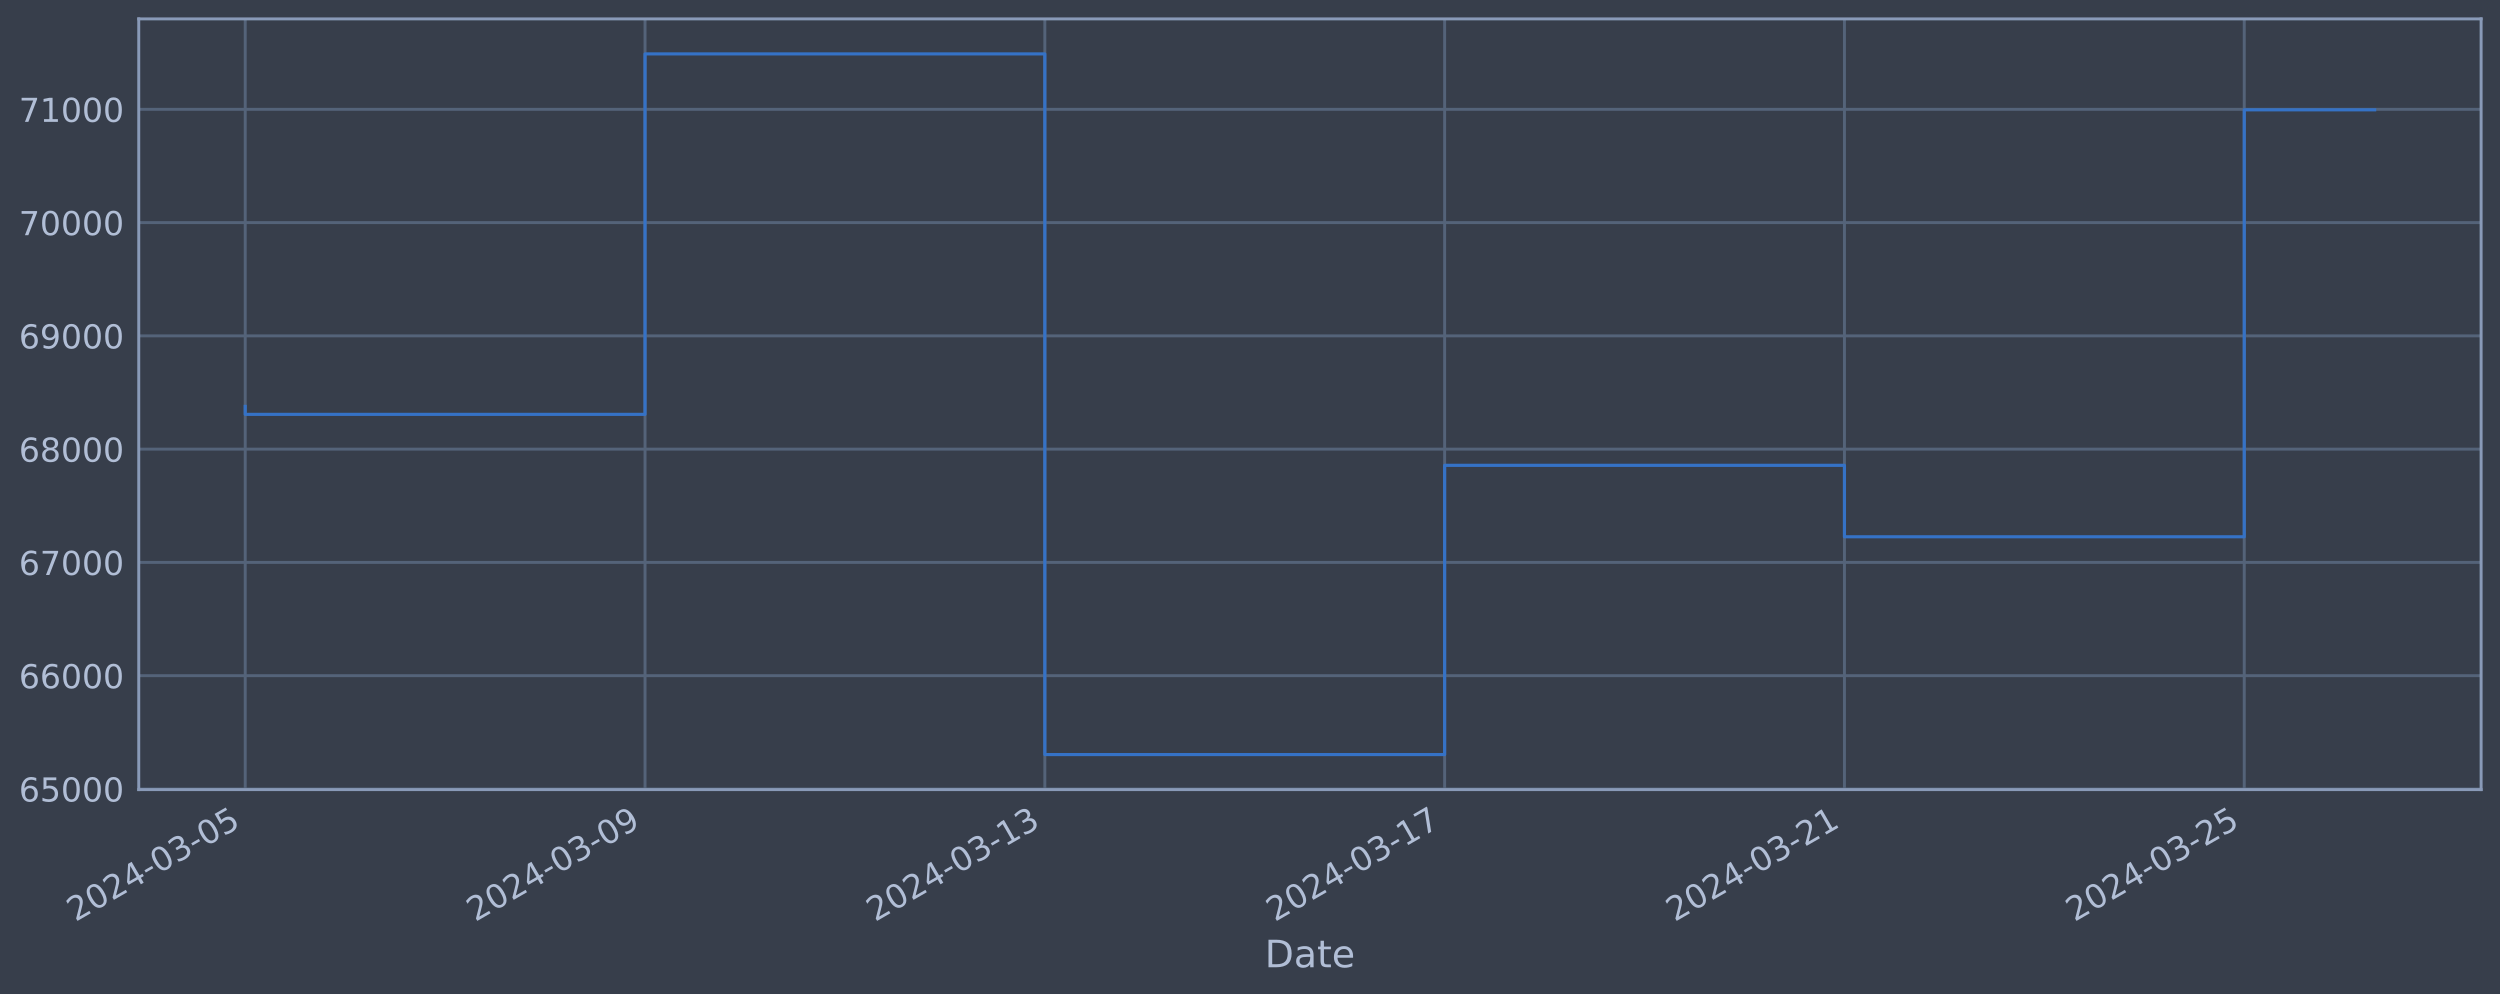
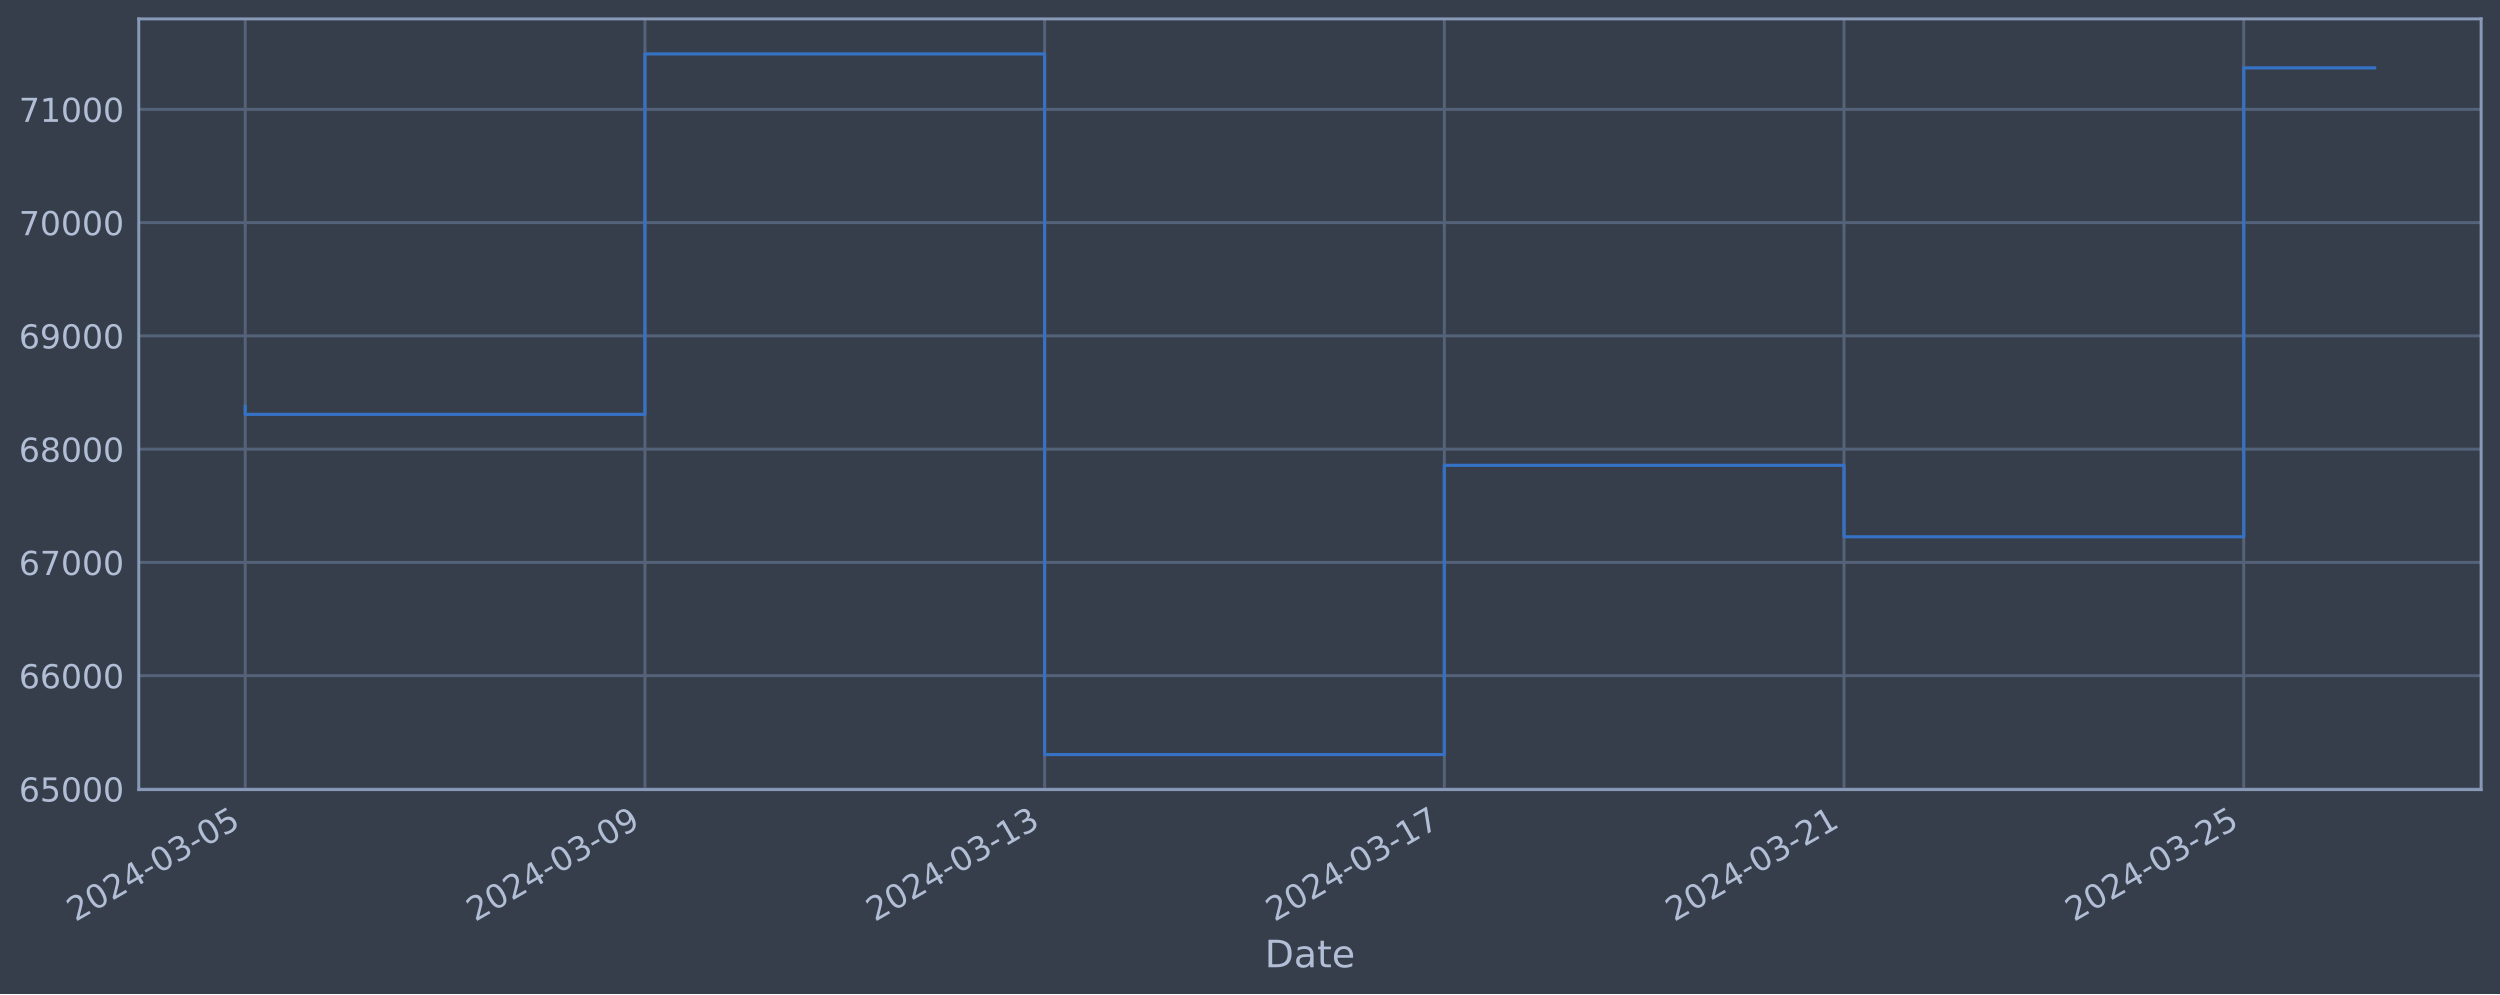
<svg xmlns="http://www.w3.org/2000/svg" xmlns:xlink="http://www.w3.org/1999/xlink" width="952.884pt" height="378.87pt" viewBox="0 0 952.884 378.87" version="1.1">
  <defs>
    <style type="text/css">*{stroke-linejoin: round; stroke-linecap: butt}</style>
  </defs>
  <g id="figure_1">
    <g id="patch_1">
      <path d="M 0 378.87  L 952.884 378.87  L 952.884 0  L 0 0  z " style="fill: #373e4b" />
    </g>
    <g id="axes_1">
      <g id="patch_2">
        <path d="M 52.884 300.96  L 945.684 300.96  L 945.684 7.2  L 52.884 7.2  z " style="fill: #373e4b" />
      </g>
      <g id="matplotlib.axis_1">
        <g id="xtick_1">
          <g id="line2d_1">
-             <path d="M 93.466 300.96  L 93.466 7.2  " clip-path="url(#p7ceaf7450b)" style="fill: none; stroke: #546379; stroke-width: 1.12; stroke-linecap: square" />
+             <path d="M 93.466 300.96  L 93.466 7.2  " clip-path="url(#pe5c0192d4d)" style="fill: none; stroke: #546379; stroke-width: 1.12; stroke-linecap: square" />
          </g>
          <g id="line2d_2" />
          <g id="text_1">
            <g style="fill: #b1bed6" transform="translate(28.74006 351.4642) rotate(-30) scale(0.126 -0.126)">
              <defs>
                <path id="DejaVuSans-32" d="M 1228 531  L 3431 531  L 3431 0  L 469 0  L 469 531  Q 828 903 1448 1529  Q 2069 2156 2228 2338  Q 2531 2678 2651 2914  Q 2772 3150 2772 3378  Q 2772 3750 2511 3984  Q 2250 4219 1831 4219  Q 1534 4219 1204 4116  Q 875 4013 500 3803  L 500 4441  Q 881 4594 1212 4672  Q 1544 4750 1819 4750  Q 2544 4750 2975 4387  Q 3406 4025 3406 3419  Q 3406 3131 3298 2873  Q 3191 2616 2906 2266  Q 2828 2175 2409 1742  Q 1991 1309 1228 531  z " transform="scale(0.015625)" />
                <path id="DejaVuSans-30" d="M 2034 4250  Q 1547 4250 1301 3770  Q 1056 3291 1056 2328  Q 1056 1369 1301 889  Q 1547 409 2034 409  Q 2525 409 2770 889  Q 3016 1369 3016 2328  Q 3016 3291 2770 3770  Q 2525 4250 2034 4250  z M 2034 4750  Q 2819 4750 3233 4129  Q 3647 3509 3647 2328  Q 3647 1150 3233 529  Q 2819 -91 2034 -91  Q 1250 -91 836 529  Q 422 1150 422 2328  Q 422 3509 836 4129  Q 1250 4750 2034 4750  z " transform="scale(0.015625)" />
                <path id="DejaVuSans-34" d="M 2419 4116  L 825 1625  L 2419 1625  L 2419 4116  z M 2253 4666  L 3047 4666  L 3047 1625  L 3713 1625  L 3713 1100  L 3047 1100  L 3047 0  L 2419 0  L 2419 1100  L 313 1100  L 313 1709  L 2253 4666  z " transform="scale(0.015625)" />
                <path id="DejaVuSans-2d" d="M 313 2009  L 1997 2009  L 1997 1497  L 313 1497  L 313 2009  z " transform="scale(0.015625)" />
                <path id="DejaVuSans-33" d="M 2597 2516  Q 3050 2419 3304 2112  Q 3559 1806 3559 1356  Q 3559 666 3084 287  Q 2609 -91 1734 -91  Q 1441 -91 1130 -33  Q 819 25 488 141  L 488 750  Q 750 597 1062 519  Q 1375 441 1716 441  Q 2309 441 2620 675  Q 2931 909 2931 1356  Q 2931 1769 2642 2001  Q 2353 2234 1838 2234  L 1294 2234  L 1294 2753  L 1863 2753  Q 2328 2753 2575 2939  Q 2822 3125 2822 3475  Q 2822 3834 2567 4026  Q 2313 4219 1838 4219  Q 1578 4219 1281 4162  Q 984 4106 628 3988  L 628 4550  Q 988 4650 1302 4700  Q 1616 4750 1894 4750  Q 2613 4750 3031 4423  Q 3450 4097 3450 3541  Q 3450 3153 3228 2886  Q 3006 2619 2597 2516  z " transform="scale(0.015625)" />
                <path id="DejaVuSans-35" d="M 691 4666  L 3169 4666  L 3169 4134  L 1269 4134  L 1269 2991  Q 1406 3038 1543 3061  Q 1681 3084 1819 3084  Q 2600 3084 3056 2656  Q 3513 2228 3513 1497  Q 3513 744 3044 326  Q 2575 -91 1722 -91  Q 1428 -91 1123 -41  Q 819 9 494 109  L 494 744  Q 775 591 1075 516  Q 1375 441 1709 441  Q 2250 441 2565 725  Q 2881 1009 2881 1497  Q 2881 1984 2565 2268  Q 2250 2553 1709 2553  Q 1456 2553 1204 2497  Q 953 2441 691 2322  L 691 4666  z " transform="scale(0.015625)" />
              </defs>
              <use xlink:href="#DejaVuSans-32" />
              <use xlink:href="#DejaVuSans-30" x="63.623" />
              <use xlink:href="#DejaVuSans-32" x="127.246" />
              <use xlink:href="#DejaVuSans-34" x="190.869" />
              <use xlink:href="#DejaVuSans-2d" x="254.492" />
              <use xlink:href="#DejaVuSans-30" x="290.576" />
              <use xlink:href="#DejaVuSans-33" x="354.199" />
              <use xlink:href="#DejaVuSans-2d" x="417.822" />
              <use xlink:href="#DejaVuSans-30" x="453.906" />
              <use xlink:href="#DejaVuSans-35" x="517.529" />
            </g>
          </g>
        </g>
        <g id="xtick_2">
          <g id="line2d_3">
-             <path d="M 245.853 300.96  L 245.853 7.2  " clip-path="url(#p7ceaf7450b)" style="fill: none; stroke: #546379; stroke-width: 1.12; stroke-linecap: square" />
+             <path d="M 245.814 300.96  L 245.814 7.2  " clip-path="url(#pe5c0192d4d)" style="fill: none; stroke: #546379; stroke-width: 1.12; stroke-linecap: square" />
          </g>
          <g id="line2d_4" />
          <g id="text_2">
-             <g style="fill: #b1bed6" transform="translate(181.1277 351.4642) rotate(-30) scale(0.126 -0.126)">
+             <g style="fill: #b1bed6" transform="translate(181.0883 351.4642) rotate(-30) scale(0.126 -0.126)">
              <defs>
                <path id="DejaVuSans-39" d="M 703 97  L 703 672  Q 941 559 1184 500  Q 1428 441 1663 441  Q 2288 441 2617 861  Q 2947 1281 2994 2138  Q 2813 1869 2534 1725  Q 2256 1581 1919 1581  Q 1219 1581 811 2004  Q 403 2428 403 3163  Q 403 3881 828 4315  Q 1253 4750 1959 4750  Q 2769 4750 3195 4129  Q 3622 3509 3622 2328  Q 3622 1225 3098 567  Q 2575 -91 1691 -91  Q 1453 -91 1209 -44  Q 966 3 703 97  z M 1959 2075  Q 2384 2075 2632 2365  Q 2881 2656 2881 3163  Q 2881 3666 2632 3958  Q 2384 4250 1959 4250  Q 1534 4250 1286 3958  Q 1038 3666 1038 3163  Q 1038 2656 1286 2365  Q 1534 2075 1959 2075  z " transform="scale(0.015625)" />
              </defs>
              <use xlink:href="#DejaVuSans-32" />
              <use xlink:href="#DejaVuSans-30" x="63.623" />
              <use xlink:href="#DejaVuSans-32" x="127.246" />
              <use xlink:href="#DejaVuSans-34" x="190.869" />
              <use xlink:href="#DejaVuSans-2d" x="254.492" />
              <use xlink:href="#DejaVuSans-30" x="290.576" />
              <use xlink:href="#DejaVuSans-33" x="354.199" />
              <use xlink:href="#DejaVuSans-2d" x="417.822" />
              <use xlink:href="#DejaVuSans-30" x="453.906" />
              <use xlink:href="#DejaVuSans-39" x="517.529" />
            </g>
          </g>
        </g>
        <g id="xtick_3">
          <g id="line2d_5">
-             <path d="M 398.241 300.96  L 398.241 7.2  " clip-path="url(#p7ceaf7450b)" style="fill: none; stroke: #546379; stroke-width: 1.12; stroke-linecap: square" />
+             <path d="M 398.162 300.96  L 398.162 7.2  " clip-path="url(#pe5c0192d4d)" style="fill: none; stroke: #546379; stroke-width: 1.12; stroke-linecap: square" />
          </g>
          <g id="line2d_6" />
          <g id="text_3">
-             <g style="fill: #b1bed6" transform="translate(333.5153 351.4642) rotate(-30) scale(0.126 -0.126)">
+             <g style="fill: #b1bed6" transform="translate(333.4365 351.4642) rotate(-30) scale(0.126 -0.126)">
              <defs>
                <path id="DejaVuSans-31" d="M 794 531  L 1825 531  L 1825 4091  L 703 3866  L 703 4441  L 1819 4666  L 2450 4666  L 2450 531  L 3481 531  L 3481 0  L 794 0  L 794 531  z " transform="scale(0.015625)" />
              </defs>
              <use xlink:href="#DejaVuSans-32" />
              <use xlink:href="#DejaVuSans-30" x="63.623" />
              <use xlink:href="#DejaVuSans-32" x="127.246" />
              <use xlink:href="#DejaVuSans-34" x="190.869" />
              <use xlink:href="#DejaVuSans-2d" x="254.492" />
              <use xlink:href="#DejaVuSans-30" x="290.576" />
              <use xlink:href="#DejaVuSans-33" x="354.199" />
              <use xlink:href="#DejaVuSans-2d" x="417.822" />
              <use xlink:href="#DejaVuSans-31" x="453.906" />
              <use xlink:href="#DejaVuSans-33" x="517.529" />
            </g>
          </g>
        </g>
        <g id="xtick_4">
          <g id="line2d_7">
-             <path d="M 550.628 300.96  L 550.628 7.2  " clip-path="url(#p7ceaf7450b)" style="fill: none; stroke: #546379; stroke-width: 1.12; stroke-linecap: square" />
+             <path d="M 550.51 300.96  L 550.51 7.2  " clip-path="url(#pe5c0192d4d)" style="fill: none; stroke: #546379; stroke-width: 1.12; stroke-linecap: square" />
          </g>
          <g id="line2d_8" />
          <g id="text_4">
-             <g style="fill: #b1bed6" transform="translate(485.9029 351.4642) rotate(-30) scale(0.126 -0.126)">
+             <g style="fill: #b1bed6" transform="translate(485.7847 351.4642) rotate(-30) scale(0.126 -0.126)">
              <defs>
                <path id="DejaVuSans-37" d="M 525 4666  L 3525 4666  L 3525 4397  L 1831 0  L 1172 0  L 2766 4134  L 525 4134  L 525 4666  z " transform="scale(0.015625)" />
              </defs>
              <use xlink:href="#DejaVuSans-32" />
              <use xlink:href="#DejaVuSans-30" x="63.623" />
              <use xlink:href="#DejaVuSans-32" x="127.246" />
              <use xlink:href="#DejaVuSans-34" x="190.869" />
              <use xlink:href="#DejaVuSans-2d" x="254.492" />
              <use xlink:href="#DejaVuSans-30" x="290.576" />
              <use xlink:href="#DejaVuSans-33" x="354.199" />
              <use xlink:href="#DejaVuSans-2d" x="417.822" />
              <use xlink:href="#DejaVuSans-31" x="453.906" />
              <use xlink:href="#DejaVuSans-37" x="517.529" />
            </g>
          </g>
        </g>
        <g id="xtick_5">
          <g id="line2d_9">
-             <path d="M 703.016 300.96  L 703.016 7.2  " clip-path="url(#p7ceaf7450b)" style="fill: none; stroke: #546379; stroke-width: 1.12; stroke-linecap: square" />
+             <path d="M 702.858 300.96  L 702.858 7.2  " clip-path="url(#pe5c0192d4d)" style="fill: none; stroke: #546379; stroke-width: 1.12; stroke-linecap: square" />
          </g>
          <g id="line2d_10" />
          <g id="text_5">
-             <g style="fill: #b1bed6" transform="translate(638.2904 351.4642) rotate(-30) scale(0.126 -0.126)">
+             <g style="fill: #b1bed6" transform="translate(638.1329 351.4642) rotate(-30) scale(0.126 -0.126)">
              <use xlink:href="#DejaVuSans-32" />
              <use xlink:href="#DejaVuSans-30" x="63.623" />
              <use xlink:href="#DejaVuSans-32" x="127.246" />
              <use xlink:href="#DejaVuSans-34" x="190.869" />
              <use xlink:href="#DejaVuSans-2d" x="254.492" />
              <use xlink:href="#DejaVuSans-30" x="290.576" />
              <use xlink:href="#DejaVuSans-33" x="354.199" />
              <use xlink:href="#DejaVuSans-2d" x="417.822" />
              <use xlink:href="#DejaVuSans-32" x="453.906" />
              <use xlink:href="#DejaVuSans-31" x="517.529" />
            </g>
          </g>
        </g>
        <g id="xtick_6">
          <g id="line2d_11">
-             <path d="M 855.404 300.96  L 855.404 7.2  " clip-path="url(#p7ceaf7450b)" style="fill: none; stroke: #546379; stroke-width: 1.12; stroke-linecap: square" />
+             <path d="M 855.207 300.96  L 855.207 7.2  " clip-path="url(#pe5c0192d4d)" style="fill: none; stroke: #546379; stroke-width: 1.12; stroke-linecap: square" />
          </g>
          <g id="line2d_12" />
          <g id="text_6">
-             <g style="fill: #b1bed6" transform="translate(790.678 351.4642) rotate(-30) scale(0.126 -0.126)">
+             <g style="fill: #b1bed6" transform="translate(790.4811 351.4642) rotate(-30) scale(0.126 -0.126)">
              <use xlink:href="#DejaVuSans-32" />
              <use xlink:href="#DejaVuSans-30" x="63.623" />
              <use xlink:href="#DejaVuSans-32" x="127.246" />
              <use xlink:href="#DejaVuSans-34" x="190.869" />
              <use xlink:href="#DejaVuSans-2d" x="254.492" />
              <use xlink:href="#DejaVuSans-30" x="290.576" />
              <use xlink:href="#DejaVuSans-33" x="354.199" />
              <use xlink:href="#DejaVuSans-2d" x="417.822" />
              <use xlink:href="#DejaVuSans-32" x="453.906" />
              <use xlink:href="#DejaVuSans-35" x="517.529" />
            </g>
          </g>
        </g>
        <g id="text_7">
          <g style="fill: #b1bed6" transform="translate(482.0746 368.6753) scale(0.144 -0.144)">
            <defs>
              <path id="DejaVuSans-44" d="M 1259 4147  L 1259 519  L 2022 519  Q 2988 519 3436 956  Q 3884 1394 3884 2338  Q 3884 3275 3436 3711  Q 2988 4147 2022 4147  L 1259 4147  z M 628 4666  L 1925 4666  Q 3281 4666 3915 4102  Q 4550 3538 4550 2338  Q 4550 1131 3912 565  Q 3275 0 1925 0  L 628 0  L 628 4666  z " transform="scale(0.015625)" />
              <path id="DejaVuSans-61" d="M 2194 1759  Q 1497 1759 1228 1600  Q 959 1441 959 1056  Q 959 750 1161 570  Q 1363 391 1709 391  Q 2188 391 2477 730  Q 2766 1069 2766 1631  L 2766 1759  L 2194 1759  z M 3341 1997  L 3341 0  L 2766 0  L 2766 531  Q 2569 213 2275 61  Q 1981 -91 1556 -91  Q 1019 -91 701 211  Q 384 513 384 1019  Q 384 1609 779 1909  Q 1175 2209 1959 2209  L 2766 2209  L 2766 2266  Q 2766 2663 2505 2880  Q 2244 3097 1772 3097  Q 1472 3097 1187 3025  Q 903 2953 641 2809  L 641 3341  Q 956 3463 1253 3523  Q 1550 3584 1831 3584  Q 2591 3584 2966 3190  Q 3341 2797 3341 1997  z " transform="scale(0.015625)" />
              <path id="DejaVuSans-74" d="M 1172 4494  L 1172 3500  L 2356 3500  L 2356 3053  L 1172 3053  L 1172 1153  Q 1172 725 1289 603  Q 1406 481 1766 481  L 2356 481  L 2356 0  L 1766 0  Q 1100 0 847 248  Q 594 497 594 1153  L 594 3053  L 172 3053  L 172 3500  L 594 3500  L 594 4494  L 1172 4494  z " transform="scale(0.015625)" />
              <path id="DejaVuSans-65" d="M 3597 1894  L 3597 1613  L 953 1613  Q 991 1019 1311 708  Q 1631 397 2203 397  Q 2534 397 2845 478  Q 3156 559 3463 722  L 3463 178  Q 3153 47 2828 -22  Q 2503 -91 2169 -91  Q 1331 -91 842 396  Q 353 884 353 1716  Q 353 2575 817 3079  Q 1281 3584 2069 3584  Q 2775 3584 3186 3129  Q 3597 2675 3597 1894  z M 3022 2063  Q 3016 2534 2758 2815  Q 2500 3097 2075 3097  Q 1594 3097 1305 2825  Q 1016 2553 972 2059  L 3022 2063  z " transform="scale(0.015625)" />
            </defs>
            <use xlink:href="#DejaVuSans-44" />
            <use xlink:href="#DejaVuSans-61" x="77.002" />
            <use xlink:href="#DejaVuSans-74" x="138.281" />
            <use xlink:href="#DejaVuSans-65" x="177.49" />
          </g>
        </g>
      </g>
      <g id="matplotlib.axis_2">
        <g id="ytick_1">
          <g id="line2d_13">
-             <path d="M 52.884 300.718  L 945.684 300.718  " clip-path="url(#p7ceaf7450b)" style="fill: none; stroke: #546379; stroke-width: 1.12; stroke-linecap: square" />
+             <path d="M 52.884 300.718  L 945.684 300.718  " clip-path="url(#pe5c0192d4d)" style="fill: none; stroke: #546379; stroke-width: 1.12; stroke-linecap: square" />
          </g>
          <g id="line2d_14" />
          <g id="text_8">
            <g style="fill: #b1bed6" transform="translate(7.2 305.5049) scale(0.126 -0.126)">
              <defs>
                <path id="DejaVuSans-36" d="M 2113 2584  Q 1688 2584 1439 2293  Q 1191 2003 1191 1497  Q 1191 994 1439 701  Q 1688 409 2113 409  Q 2538 409 2786 701  Q 3034 994 3034 1497  Q 3034 2003 2786 2293  Q 2538 2584 2113 2584  z M 3366 4563  L 3366 3988  Q 3128 4100 2886 4159  Q 2644 4219 2406 4219  Q 1781 4219 1451 3797  Q 1122 3375 1075 2522  Q 1259 2794 1537 2939  Q 1816 3084 2150 3084  Q 2853 3084 3261 2657  Q 3669 2231 3669 1497  Q 3669 778 3244 343  Q 2819 -91 2113 -91  Q 1303 -91 875 529  Q 447 1150 447 2328  Q 447 3434 972 4092  Q 1497 4750 2381 4750  Q 2619 4750 2861 4703  Q 3103 4656 3366 4563  z " transform="scale(0.015625)" />
              </defs>
              <use xlink:href="#DejaVuSans-36" />
              <use xlink:href="#DejaVuSans-35" x="63.623" />
              <use xlink:href="#DejaVuSans-30" x="127.246" />
              <use xlink:href="#DejaVuSans-30" x="190.869" />
              <use xlink:href="#DejaVuSans-30" x="254.492" />
            </g>
          </g>
        </g>
        <g id="ytick_2">
          <g id="line2d_15">
-             <path d="M 52.884 257.544  L 945.684 257.544  " clip-path="url(#p7ceaf7450b)" style="fill: none; stroke: #546379; stroke-width: 1.12; stroke-linecap: square" />
+             <path d="M 52.884 257.544  L 945.684 257.544  " clip-path="url(#pe5c0192d4d)" style="fill: none; stroke: #546379; stroke-width: 1.12; stroke-linecap: square" />
          </g>
          <g id="line2d_16" />
          <g id="text_9">
            <g style="fill: #b1bed6" transform="translate(7.2 262.331) scale(0.126 -0.126)">
              <use xlink:href="#DejaVuSans-36" />
              <use xlink:href="#DejaVuSans-36" x="63.623" />
              <use xlink:href="#DejaVuSans-30" x="127.246" />
              <use xlink:href="#DejaVuSans-30" x="190.869" />
              <use xlink:href="#DejaVuSans-30" x="254.492" />
            </g>
          </g>
        </g>
        <g id="ytick_3">
          <g id="line2d_17">
-             <path d="M 52.884 214.37  L 945.684 214.37  " clip-path="url(#p7ceaf7450b)" style="fill: none; stroke: #546379; stroke-width: 1.12; stroke-linecap: square" />
+             <path d="M 52.884 214.37  L 945.684 214.37  " clip-path="url(#pe5c0192d4d)" style="fill: none; stroke: #546379; stroke-width: 1.12; stroke-linecap: square" />
          </g>
          <g id="line2d_18" />
          <g id="text_10">
            <g style="fill: #b1bed6" transform="translate(7.2 219.157) scale(0.126 -0.126)">
              <use xlink:href="#DejaVuSans-36" />
              <use xlink:href="#DejaVuSans-37" x="63.623" />
              <use xlink:href="#DejaVuSans-30" x="127.246" />
              <use xlink:href="#DejaVuSans-30" x="190.869" />
              <use xlink:href="#DejaVuSans-30" x="254.492" />
            </g>
          </g>
        </g>
        <g id="ytick_4">
          <g id="line2d_19">
-             <path d="M 52.884 171.196  L 945.684 171.196  " clip-path="url(#p7ceaf7450b)" style="fill: none; stroke: #546379; stroke-width: 1.12; stroke-linecap: square" />
+             <path d="M 52.884 171.196  L 945.684 171.196  " clip-path="url(#pe5c0192d4d)" style="fill: none; stroke: #546379; stroke-width: 1.12; stroke-linecap: square" />
          </g>
          <g id="line2d_20" />
          <g id="text_11">
            <g style="fill: #b1bed6" transform="translate(7.2 175.9831) scale(0.126 -0.126)">
              <defs>
                <path id="DejaVuSans-38" d="M 2034 2216  Q 1584 2216 1326 1975  Q 1069 1734 1069 1313  Q 1069 891 1326 650  Q 1584 409 2034 409  Q 2484 409 2743 651  Q 3003 894 3003 1313  Q 3003 1734 2745 1975  Q 2488 2216 2034 2216  z M 1403 2484  Q 997 2584 770 2862  Q 544 3141 544 3541  Q 544 4100 942 4425  Q 1341 4750 2034 4750  Q 2731 4750 3128 4425  Q 3525 4100 3525 3541  Q 3525 3141 3298 2862  Q 3072 2584 2669 2484  Q 3125 2378 3379 2068  Q 3634 1759 3634 1313  Q 3634 634 3220 271  Q 2806 -91 2034 -91  Q 1263 -91 848 271  Q 434 634 434 1313  Q 434 1759 690 2068  Q 947 2378 1403 2484  z M 1172 3481  Q 1172 3119 1398 2916  Q 1625 2713 2034 2713  Q 2441 2713 2670 2916  Q 2900 3119 2900 3481  Q 2900 3844 2670 4047  Q 2441 4250 2034 4250  Q 1625 4250 1398 4047  Q 1172 3844 1172 3481  z " transform="scale(0.015625)" />
              </defs>
              <use xlink:href="#DejaVuSans-36" />
              <use xlink:href="#DejaVuSans-38" x="63.623" />
              <use xlink:href="#DejaVuSans-30" x="127.246" />
              <use xlink:href="#DejaVuSans-30" x="190.869" />
              <use xlink:href="#DejaVuSans-30" x="254.492" />
            </g>
          </g>
        </g>
        <g id="ytick_5">
          <g id="line2d_21">
-             <path d="M 52.884 128.022  L 945.684 128.022  " clip-path="url(#p7ceaf7450b)" style="fill: none; stroke: #546379; stroke-width: 1.12; stroke-linecap: square" />
+             <path d="M 52.884 128.022  L 945.684 128.022  " clip-path="url(#pe5c0192d4d)" style="fill: none; stroke: #546379; stroke-width: 1.12; stroke-linecap: square" />
          </g>
          <g id="line2d_22" />
          <g id="text_12">
            <g style="fill: #b1bed6" transform="translate(7.2 132.8092) scale(0.126 -0.126)">
              <use xlink:href="#DejaVuSans-36" />
              <use xlink:href="#DejaVuSans-39" x="63.623" />
              <use xlink:href="#DejaVuSans-30" x="127.246" />
              <use xlink:href="#DejaVuSans-30" x="190.869" />
              <use xlink:href="#DejaVuSans-30" x="254.492" />
            </g>
          </g>
        </g>
        <g id="ytick_6">
          <g id="line2d_23">
-             <path d="M 52.884 84.848  L 945.684 84.848  " clip-path="url(#p7ceaf7450b)" style="fill: none; stroke: #546379; stroke-width: 1.12; stroke-linecap: square" />
+             <path d="M 52.884 84.848  L 945.684 84.848  " clip-path="url(#pe5c0192d4d)" style="fill: none; stroke: #546379; stroke-width: 1.12; stroke-linecap: square" />
          </g>
          <g id="line2d_24" />
          <g id="text_13">
            <g style="fill: #b1bed6" transform="translate(7.2 89.63523) scale(0.126 -0.126)">
              <use xlink:href="#DejaVuSans-37" />
              <use xlink:href="#DejaVuSans-30" x="63.623" />
              <use xlink:href="#DejaVuSans-30" x="127.246" />
              <use xlink:href="#DejaVuSans-30" x="190.869" />
              <use xlink:href="#DejaVuSans-30" x="254.492" />
            </g>
          </g>
        </g>
        <g id="ytick_7">
          <g id="line2d_25">
-             <path d="M 52.884 41.674  L 945.684 41.674  " clip-path="url(#p7ceaf7450b)" style="fill: none; stroke: #546379; stroke-width: 1.12; stroke-linecap: square" />
+             <path d="M 52.884 41.674  L 945.684 41.674  " clip-path="url(#pe5c0192d4d)" style="fill: none; stroke: #546379; stroke-width: 1.12; stroke-linecap: square" />
          </g>
          <g id="line2d_26" />
          <g id="text_14">
            <g style="fill: #b1bed6" transform="translate(7.2 46.4613) scale(0.126 -0.126)">
              <use xlink:href="#DejaVuSans-37" />
              <use xlink:href="#DejaVuSans-31" x="63.623" />
              <use xlink:href="#DejaVuSans-30" x="127.246" />
              <use xlink:href="#DejaVuSans-30" x="190.869" />
              <use xlink:href="#DejaVuSans-30" x="254.492" />
            </g>
          </g>
        </g>
      </g>
      <g id="line2d_27">
-         <path d="M 93.466 154.891  L 93.466 157.946  L 245.853 157.946  L 245.853 20.553  L 398.241 20.553  L 398.241 287.607  L 550.628 287.607  L 550.628 177.362  L 703.016 177.362  L 703.016 204.598  L 855.404 204.598  L 855.404 41.872  L 905.102 41.872  " clip-path="url(#p7ceaf7450b)" style="fill: none; stroke: #3572c6; stroke-width: 1.2; stroke-linecap: square" />
+         <path d="M 93.466 154.891  L 93.466 157.946  L 245.814 157.946  L 245.814 20.553  L 398.162 20.553  L 398.162 287.607  L 550.51 287.607  L 550.51 177.362  L 702.858 177.362  L 702.858 204.598  L 855.207 204.598  L 855.207 25.87  L 905.102 25.87  " clip-path="url(#pe5c0192d4d)" style="fill: none; stroke: #3572c6; stroke-width: 1.2; stroke-linecap: square" />
      </g>
      <g id="patch_3">
        <path d="M 52.884 300.96  L 52.884 7.2  " style="fill: none; stroke: #899ab8; stroke-width: 1.12; stroke-linejoin: miter; stroke-linecap: square" />
      </g>
      <g id="patch_4">
        <path d="M 945.684 300.96  L 945.684 7.2  " style="fill: none; stroke: #899ab8; stroke-width: 1.12; stroke-linejoin: miter; stroke-linecap: square" />
      </g>
      <g id="patch_5">
        <path d="M 52.884 300.96  L 945.684 300.96  " style="fill: none; stroke: #899ab8; stroke-width: 1.12; stroke-linejoin: miter; stroke-linecap: square" />
      </g>
      <g id="patch_6">
        <path d="M 52.884 7.2  L 945.684 7.2  " style="fill: none; stroke: #899ab8; stroke-width: 1.12; stroke-linejoin: miter; stroke-linecap: square" />
      </g>
    </g>
  </g>
  <defs>
-     <clipPath id="p7ceaf7450b">
+     <clipPath id="pe5c0192d4d">
      <rect x="52.884" y="7.2" width="892.8" height="293.76" />
    </clipPath>
  </defs>
</svg>
